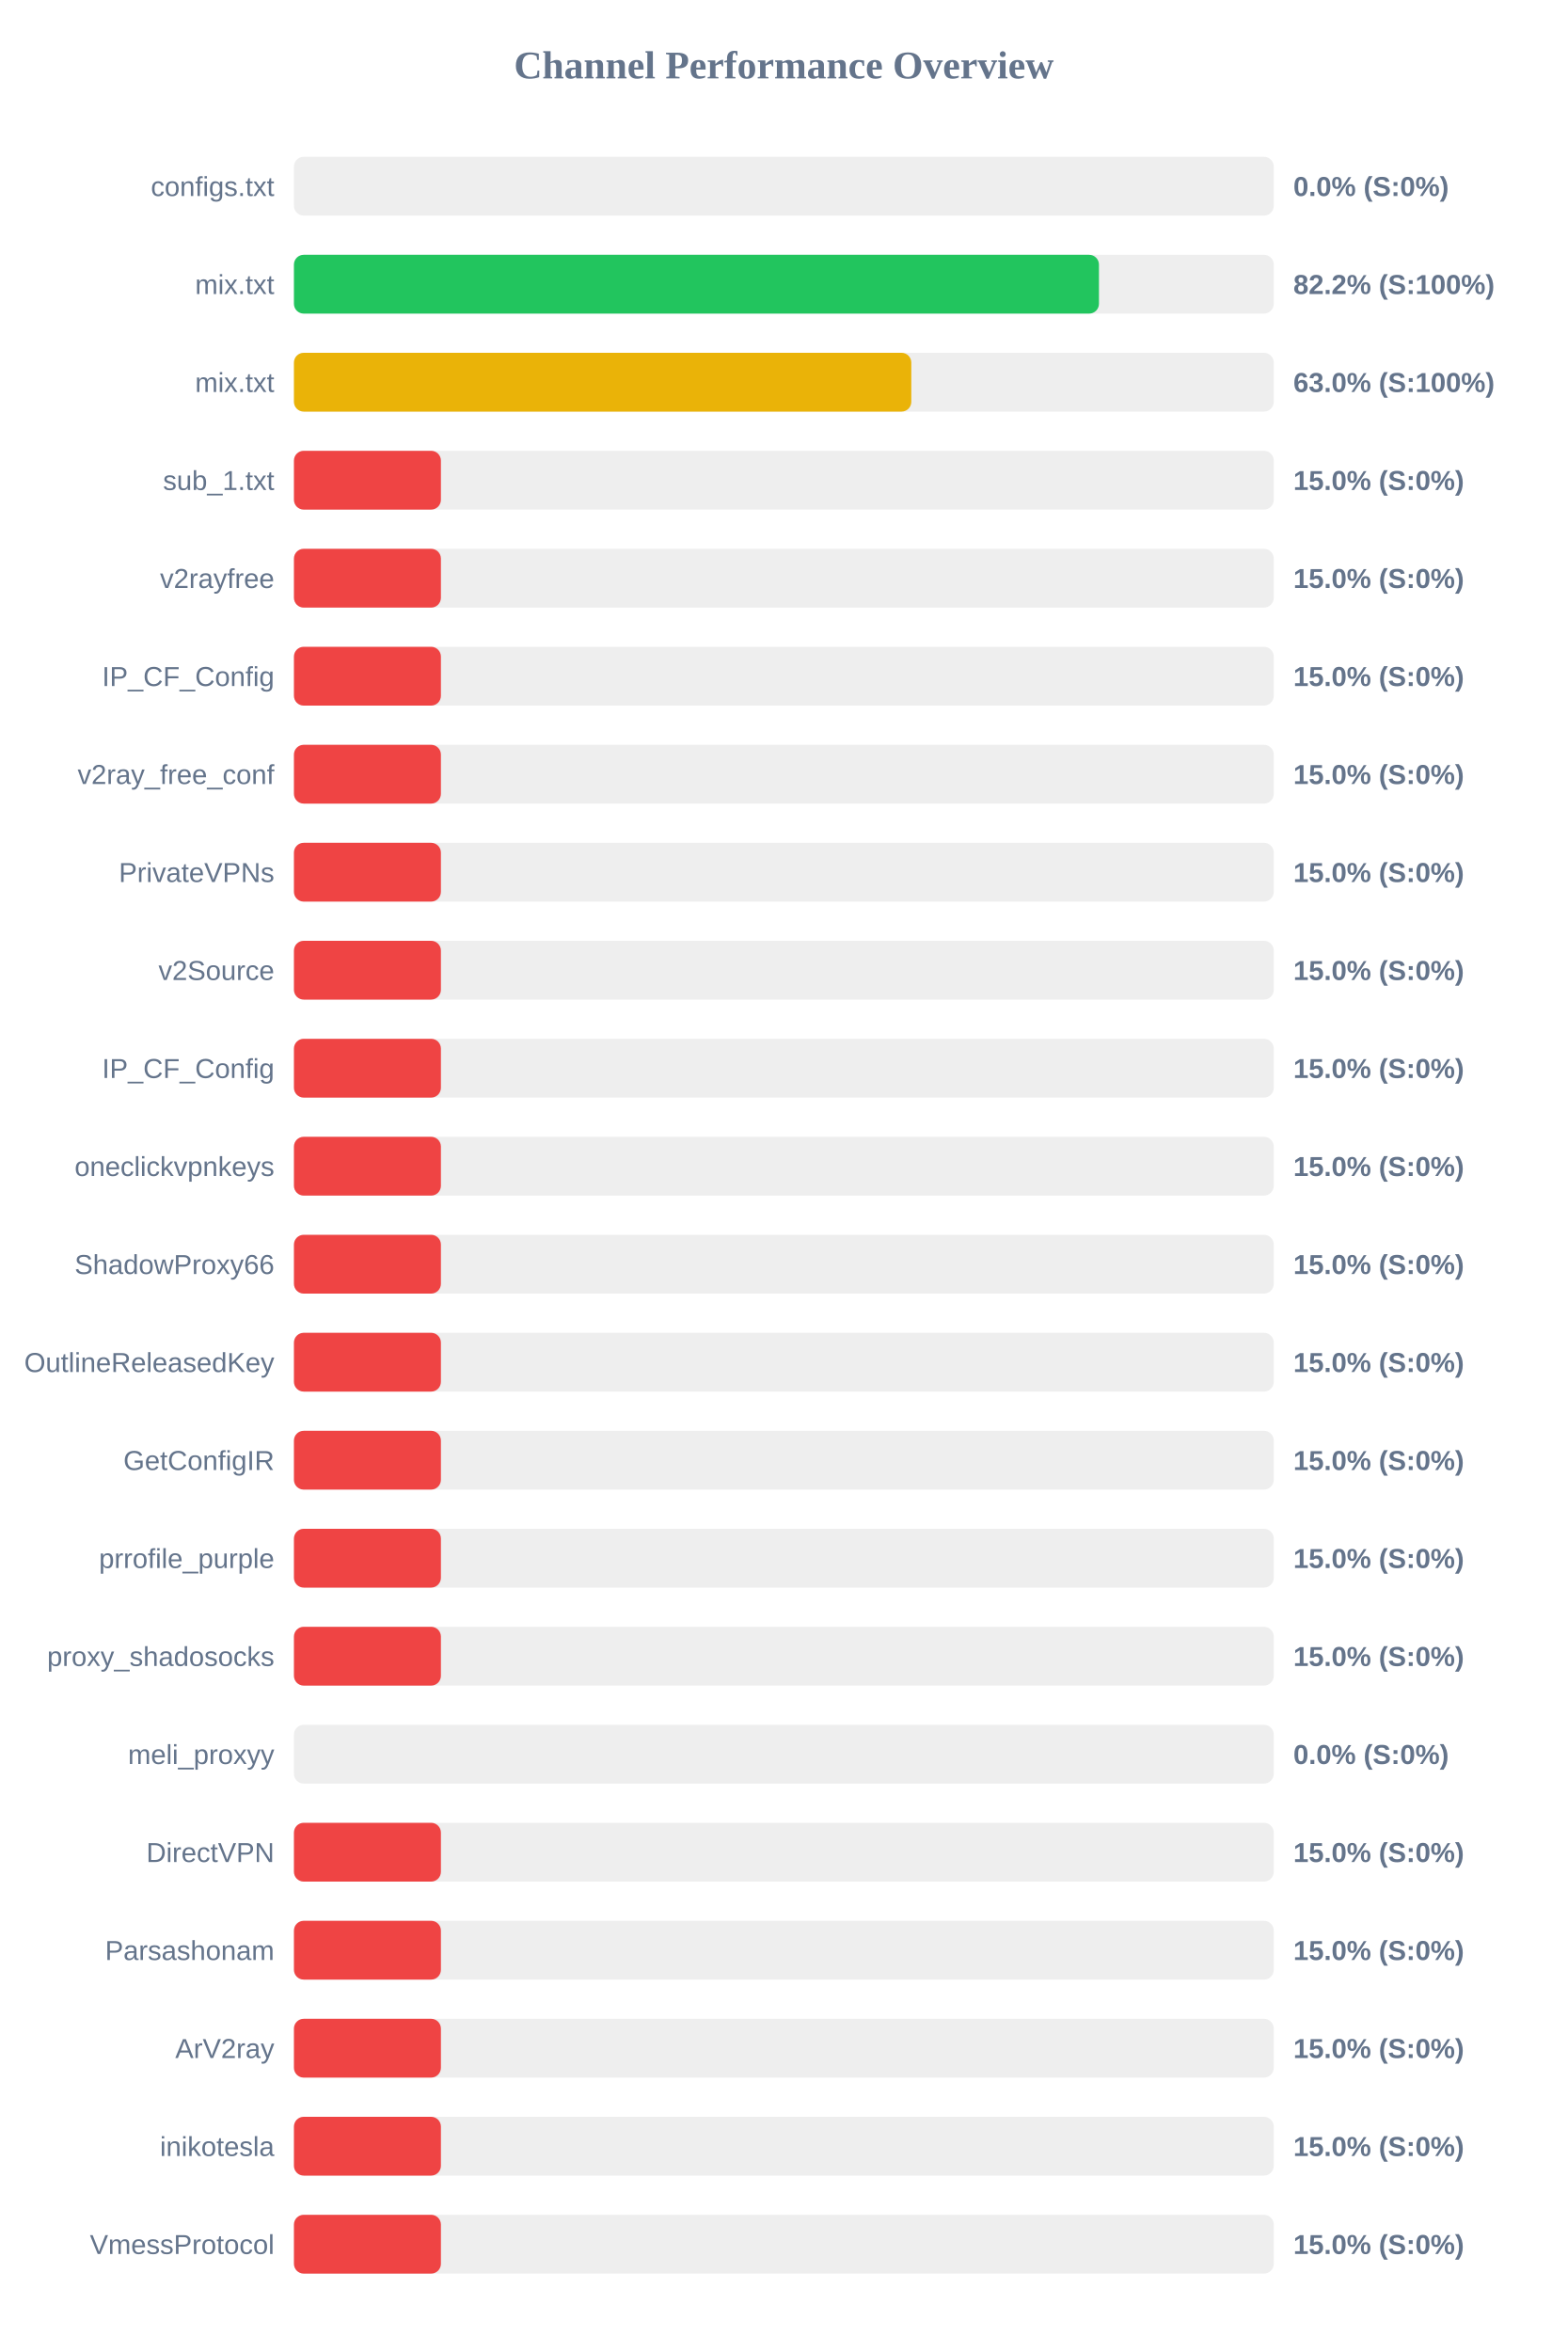
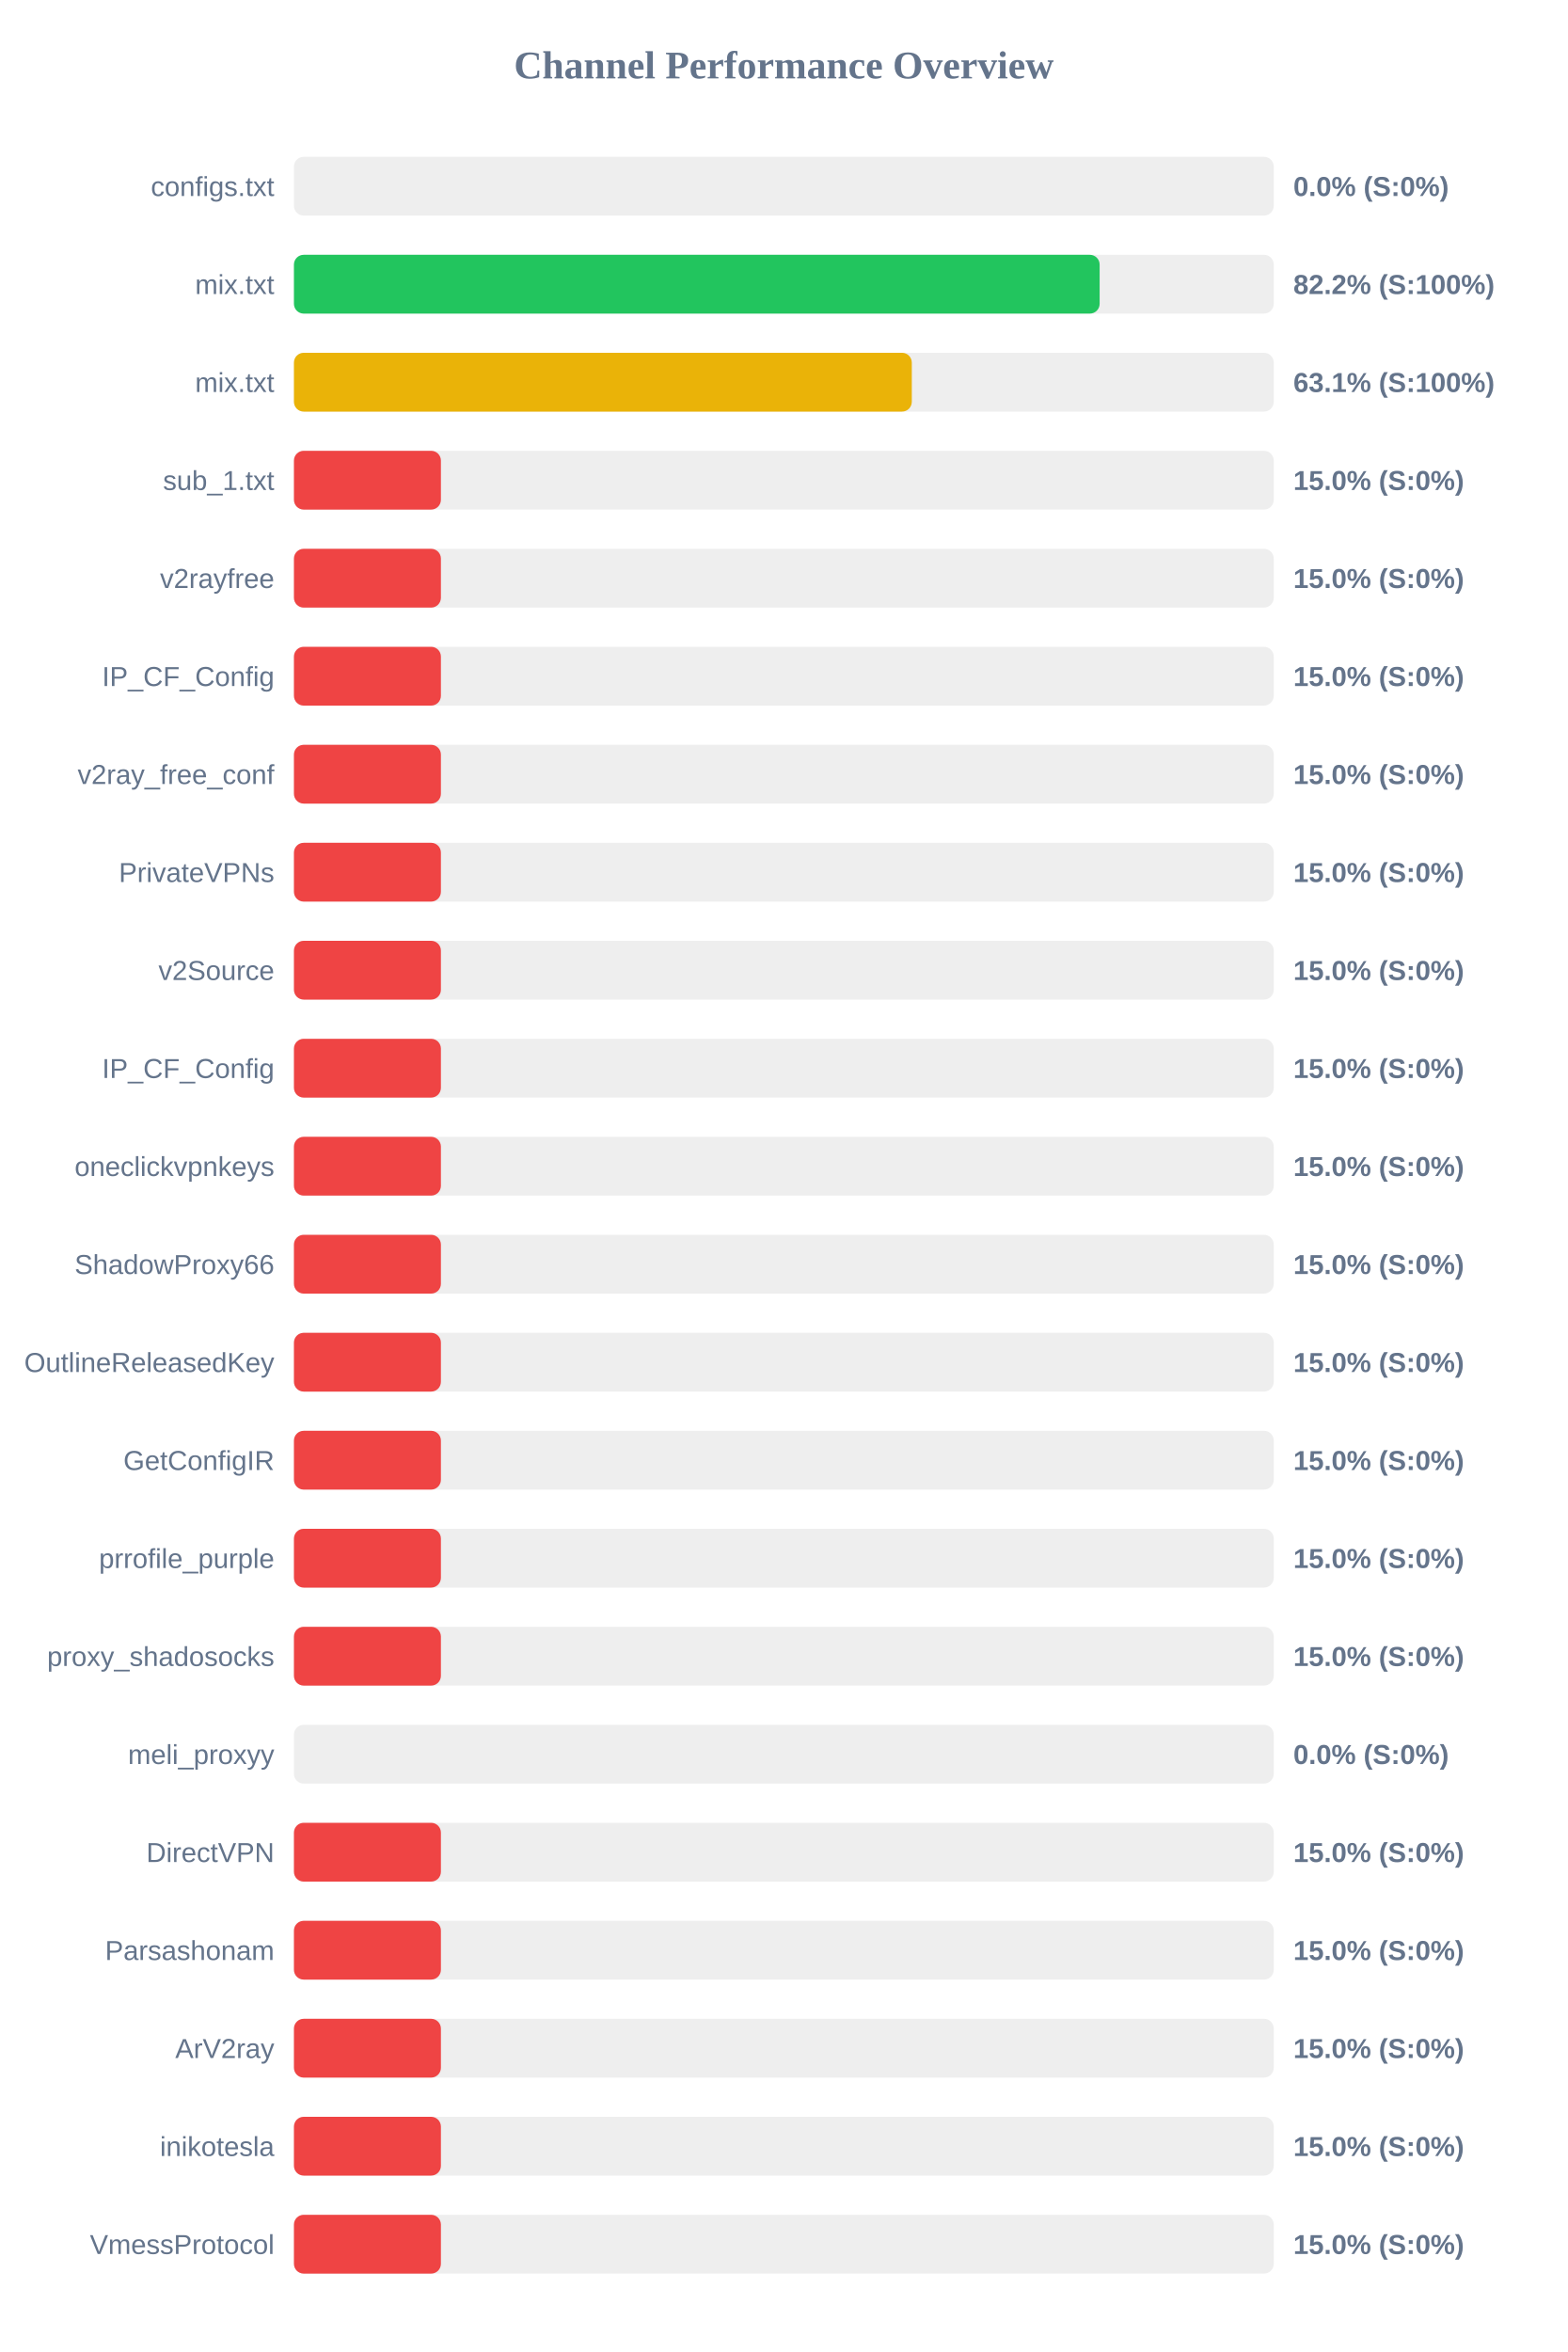
<svg xmlns="http://www.w3.org/2000/svg" width="800" height="1200" version="1.1">
  <style>
        .row { font: 14px Arial; fill: #64748b; }
        .score { font: bold 14px Arial; fill: #64748b; }
    </style>
  <text x="400" y="40" text-anchor="middle" font-size="20px" font-weight="bold" fill="#64748b">Channel Performance Overview</text>
  <rect x="150" y="80" width="500" height="30" fill="#eee" rx="5" />
  <rect x="150" y="80" width="0.0" height="30" fill="#ef4444" rx="5" />
  <text x="140" y="100" text-anchor="end" class="row">configs.txt</text>
  <text x="660" y="100" text-anchor="start" class="score">0.0% (S:0%)</text>
  <rect x="150" y="130" width="500" height="30" fill="#eee" rx="5" />
-   <rect x="150" y="130" width="410.8" height="30" fill="#22c55e" rx="5" />
+   <rect x="150" y="130" width="411.15" height="30" fill="#22c55e" rx="5" />
  <text x="140" y="150" text-anchor="end" class="row">mix.txt</text>
  <text x="660" y="150" text-anchor="start" class="score">82.2% (S:100%)</text>
  <rect x="150" y="180" width="500" height="30" fill="#eee" rx="5" />
-   <rect x="150" y="180" width="315.05" height="30" fill="#eab308" rx="5" />
+   <rect x="150" y="180" width="315.3" height="30" fill="#eab308" rx="5" />
  <text x="140" y="200" text-anchor="end" class="row">mix.txt</text>
-   <text x="660" y="200" text-anchor="start" class="score">63.0% (S:100%)</text>
+   <text x="660" y="200" text-anchor="start" class="score">63.1% (S:100%)</text>
  <rect x="150" y="230" width="500" height="30" fill="#eee" rx="5" />
  <rect x="150" y="230" width="75.0" height="30" fill="#ef4444" rx="5" />
  <text x="140" y="250" text-anchor="end" class="row">sub_1.txt</text>
  <text x="660" y="250" text-anchor="start" class="score">15.0% (S:0%)</text>
  <rect x="150" y="280" width="500" height="30" fill="#eee" rx="5" />
  <rect x="150" y="280" width="75.0" height="30" fill="#ef4444" rx="5" />
  <text x="140" y="300" text-anchor="end" class="row">v2rayfree</text>
  <text x="660" y="300" text-anchor="start" class="score">15.0% (S:0%)</text>
  <rect x="150" y="330" width="500" height="30" fill="#eee" rx="5" />
  <rect x="150" y="330" width="75.0" height="30" fill="#ef4444" rx="5" />
  <text x="140" y="350" text-anchor="end" class="row">IP_CF_Config</text>
  <text x="660" y="350" text-anchor="start" class="score">15.0% (S:0%)</text>
  <rect x="150" y="380" width="500" height="30" fill="#eee" rx="5" />
  <rect x="150" y="380" width="75.0" height="30" fill="#ef4444" rx="5" />
  <text x="140" y="400" text-anchor="end" class="row">v2ray_free_conf</text>
  <text x="660" y="400" text-anchor="start" class="score">15.0% (S:0%)</text>
  <rect x="150" y="430" width="500" height="30" fill="#eee" rx="5" />
  <rect x="150" y="430" width="75.0" height="30" fill="#ef4444" rx="5" />
  <text x="140" y="450" text-anchor="end" class="row">PrivateVPNs</text>
  <text x="660" y="450" text-anchor="start" class="score">15.0% (S:0%)</text>
  <rect x="150" y="480" width="500" height="30" fill="#eee" rx="5" />
  <rect x="150" y="480" width="75.0" height="30" fill="#ef4444" rx="5" />
  <text x="140" y="500" text-anchor="end" class="row">v2Source</text>
  <text x="660" y="500" text-anchor="start" class="score">15.0% (S:0%)</text>
  <rect x="150" y="530" width="500" height="30" fill="#eee" rx="5" />
  <rect x="150" y="530" width="75.0" height="30" fill="#ef4444" rx="5" />
  <text x="140" y="550" text-anchor="end" class="row">IP_CF_Config</text>
  <text x="660" y="550" text-anchor="start" class="score">15.0% (S:0%)</text>
  <rect x="150" y="580" width="500" height="30" fill="#eee" rx="5" />
  <rect x="150" y="580" width="75.0" height="30" fill="#ef4444" rx="5" />
  <text x="140" y="600" text-anchor="end" class="row">oneclickvpnkeys</text>
  <text x="660" y="600" text-anchor="start" class="score">15.0% (S:0%)</text>
  <rect x="150" y="630" width="500" height="30" fill="#eee" rx="5" />
  <rect x="150" y="630" width="75.0" height="30" fill="#ef4444" rx="5" />
  <text x="140" y="650" text-anchor="end" class="row">ShadowProxy66</text>
  <text x="660" y="650" text-anchor="start" class="score">15.0% (S:0%)</text>
  <rect x="150" y="680" width="500" height="30" fill="#eee" rx="5" />
  <rect x="150" y="680" width="75.0" height="30" fill="#ef4444" rx="5" />
  <text x="140" y="700" text-anchor="end" class="row">OutlineReleasedKey</text>
  <text x="660" y="700" text-anchor="start" class="score">15.0% (S:0%)</text>
  <rect x="150" y="730" width="500" height="30" fill="#eee" rx="5" />
  <rect x="150" y="730" width="75.0" height="30" fill="#ef4444" rx="5" />
  <text x="140" y="750" text-anchor="end" class="row">GetConfigIR</text>
  <text x="660" y="750" text-anchor="start" class="score">15.0% (S:0%)</text>
  <rect x="150" y="780" width="500" height="30" fill="#eee" rx="5" />
  <rect x="150" y="780" width="75.0" height="30" fill="#ef4444" rx="5" />
  <text x="140" y="800" text-anchor="end" class="row">prrofile_purple</text>
  <text x="660" y="800" text-anchor="start" class="score">15.0% (S:0%)</text>
  <rect x="150" y="830" width="500" height="30" fill="#eee" rx="5" />
  <rect x="150" y="830" width="75.0" height="30" fill="#ef4444" rx="5" />
  <text x="140" y="850" text-anchor="end" class="row">proxy_shadosocks</text>
  <text x="660" y="850" text-anchor="start" class="score">15.0% (S:0%)</text>
  <rect x="150" y="880" width="500" height="30" fill="#eee" rx="5" />
  <rect x="150" y="880" width="0.0" height="30" fill="#ef4444" rx="5" />
  <text x="140" y="900" text-anchor="end" class="row">meli_proxyy</text>
  <text x="660" y="900" text-anchor="start" class="score">0.0% (S:0%)</text>
  <rect x="150" y="930" width="500" height="30" fill="#eee" rx="5" />
  <rect x="150" y="930" width="75.0" height="30" fill="#ef4444" rx="5" />
  <text x="140" y="950" text-anchor="end" class="row">DirectVPN</text>
  <text x="660" y="950" text-anchor="start" class="score">15.0% (S:0%)</text>
  <rect x="150" y="980" width="500" height="30" fill="#eee" rx="5" />
  <rect x="150" y="980" width="75.0" height="30" fill="#ef4444" rx="5" />
  <text x="140" y="1000" text-anchor="end" class="row">Parsashonam</text>
  <text x="660" y="1000" text-anchor="start" class="score">15.0% (S:0%)</text>
  <rect x="150" y="1030" width="500" height="30" fill="#eee" rx="5" />
  <rect x="150" y="1030" width="75.0" height="30" fill="#ef4444" rx="5" />
  <text x="140" y="1050" text-anchor="end" class="row">ArV2ray</text>
  <text x="660" y="1050" text-anchor="start" class="score">15.0% (S:0%)</text>
  <rect x="150" y="1080" width="500" height="30" fill="#eee" rx="5" />
  <rect x="150" y="1080" width="75.0" height="30" fill="#ef4444" rx="5" />
  <text x="140" y="1100" text-anchor="end" class="row">inikotesla</text>
  <text x="660" y="1100" text-anchor="start" class="score">15.0% (S:0%)</text>
  <rect x="150" y="1130" width="500" height="30" fill="#eee" rx="5" />
  <rect x="150" y="1130" width="75.0" height="30" fill="#ef4444" rx="5" />
  <text x="140" y="1150" text-anchor="end" class="row">VmessProtocol</text>
  <text x="660" y="1150" text-anchor="start" class="score">15.0% (S:0%)</text>
</svg>
